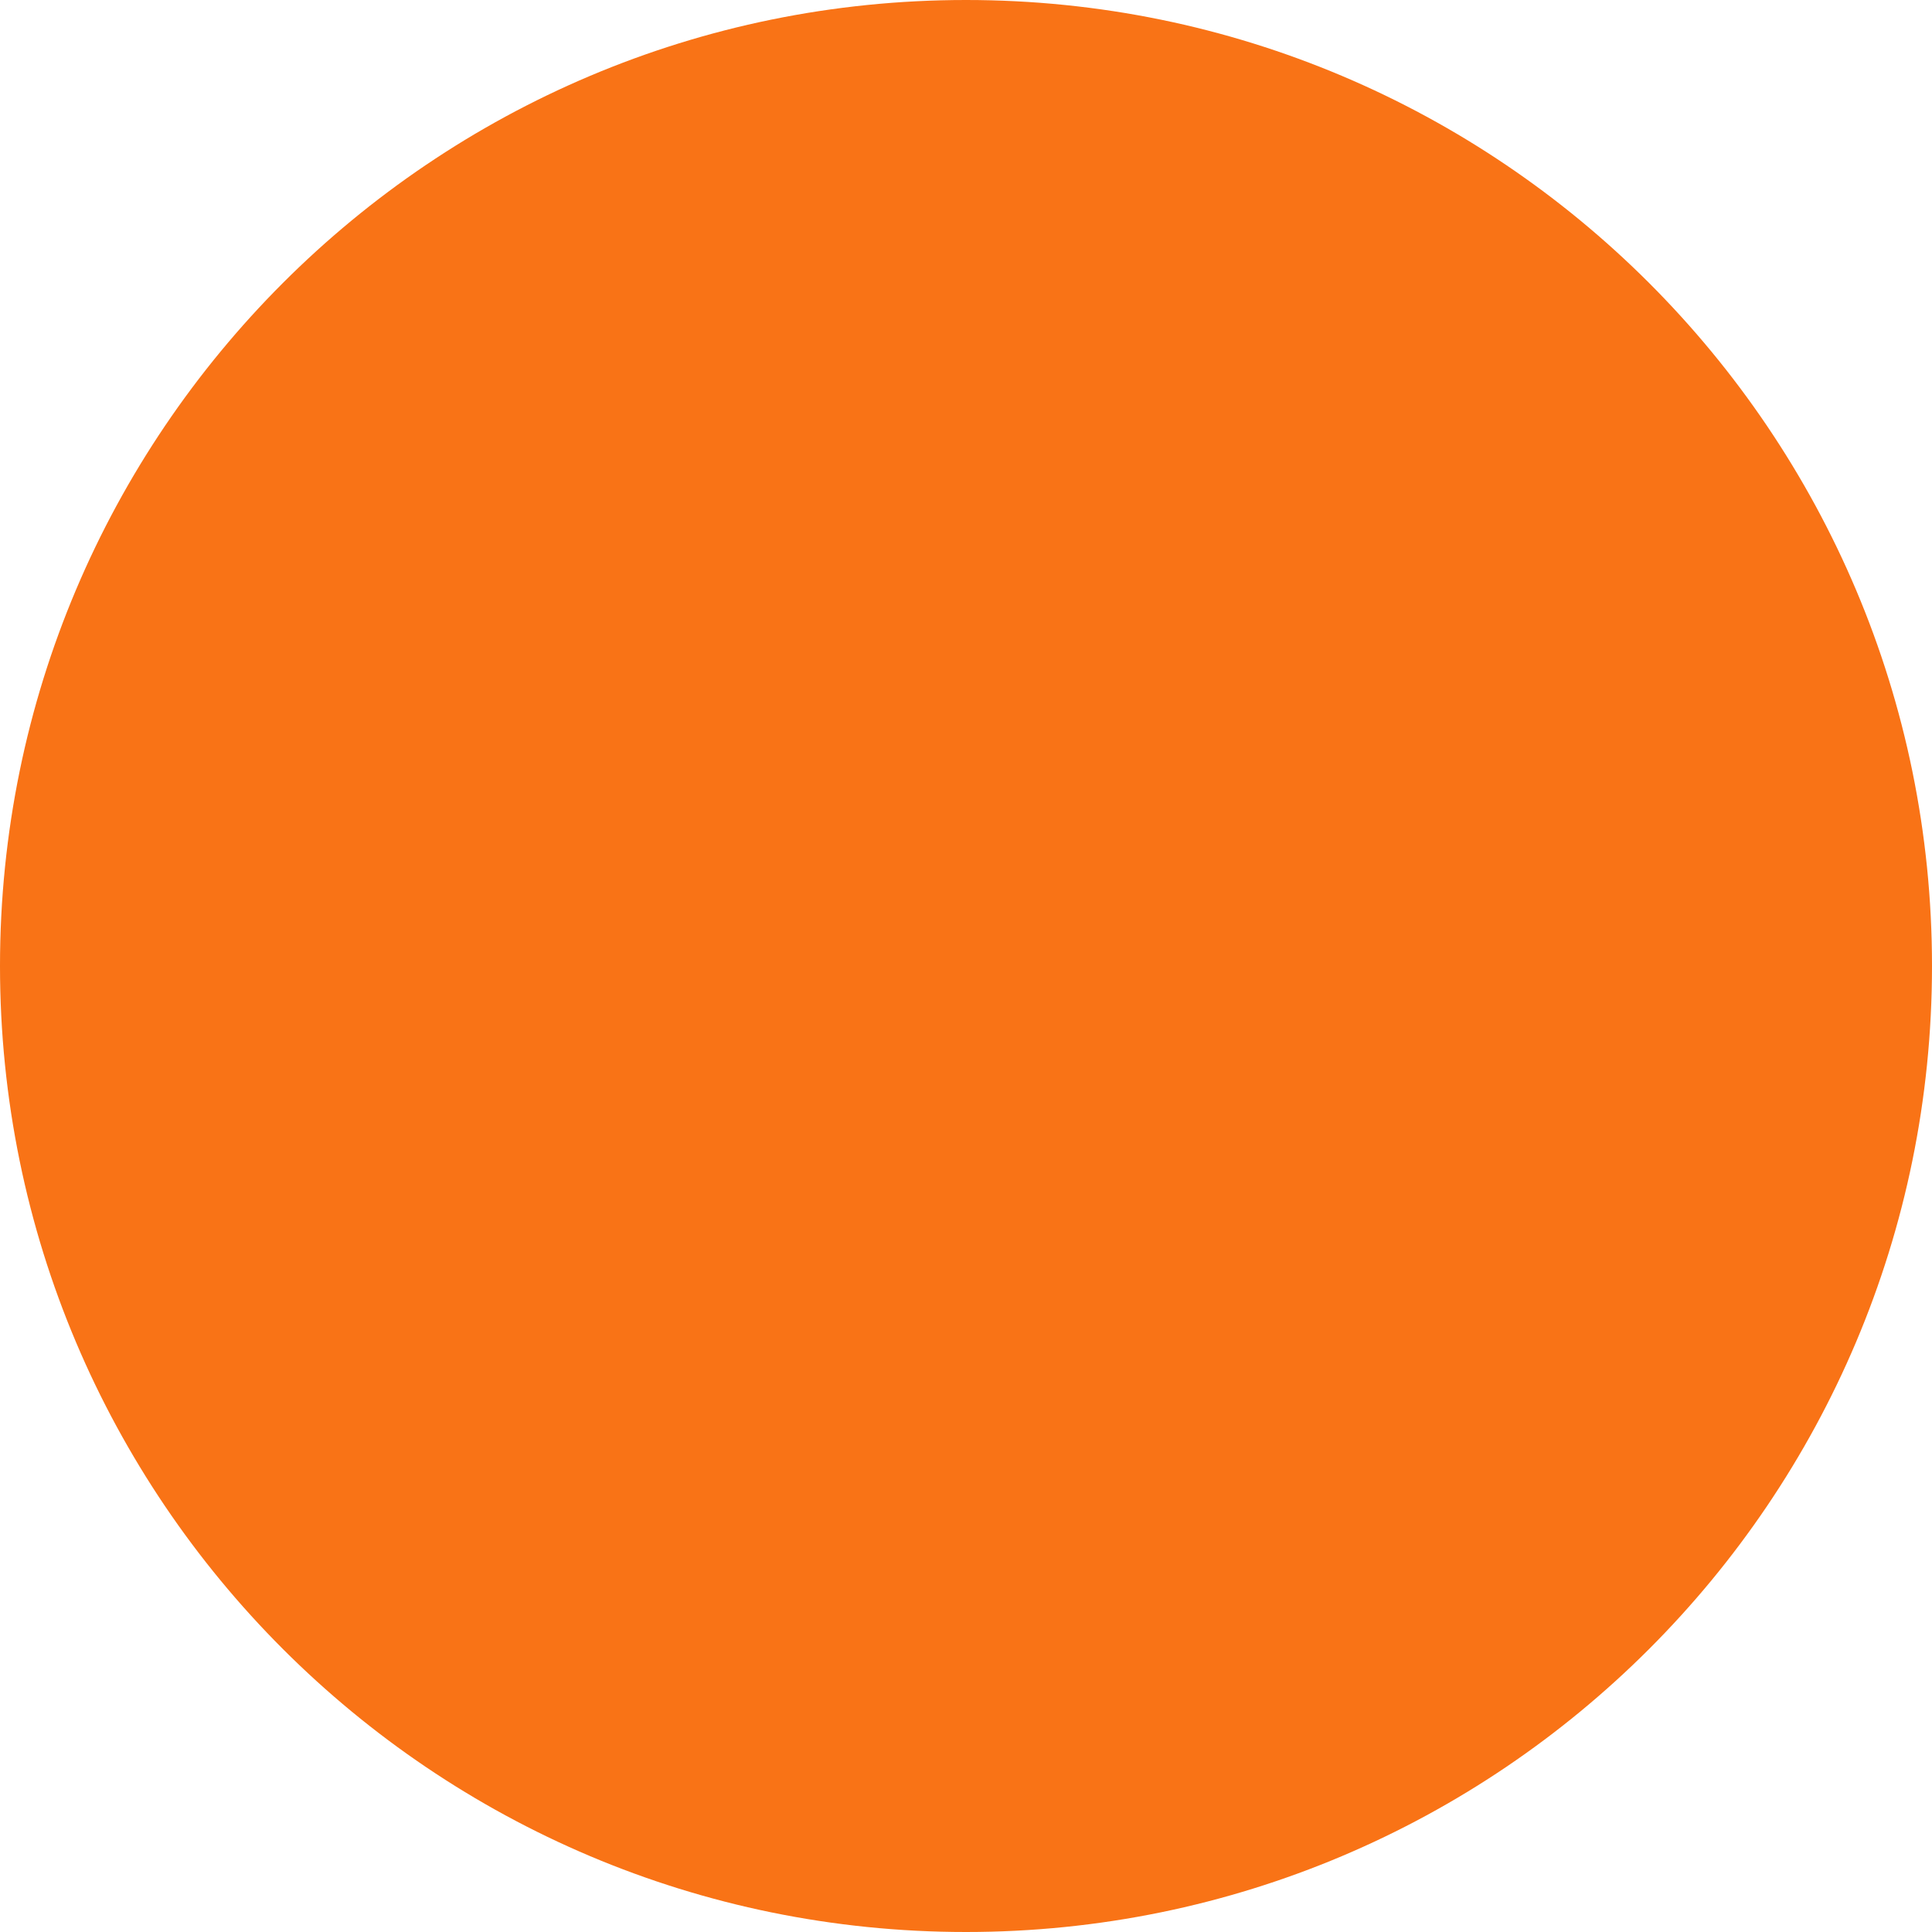
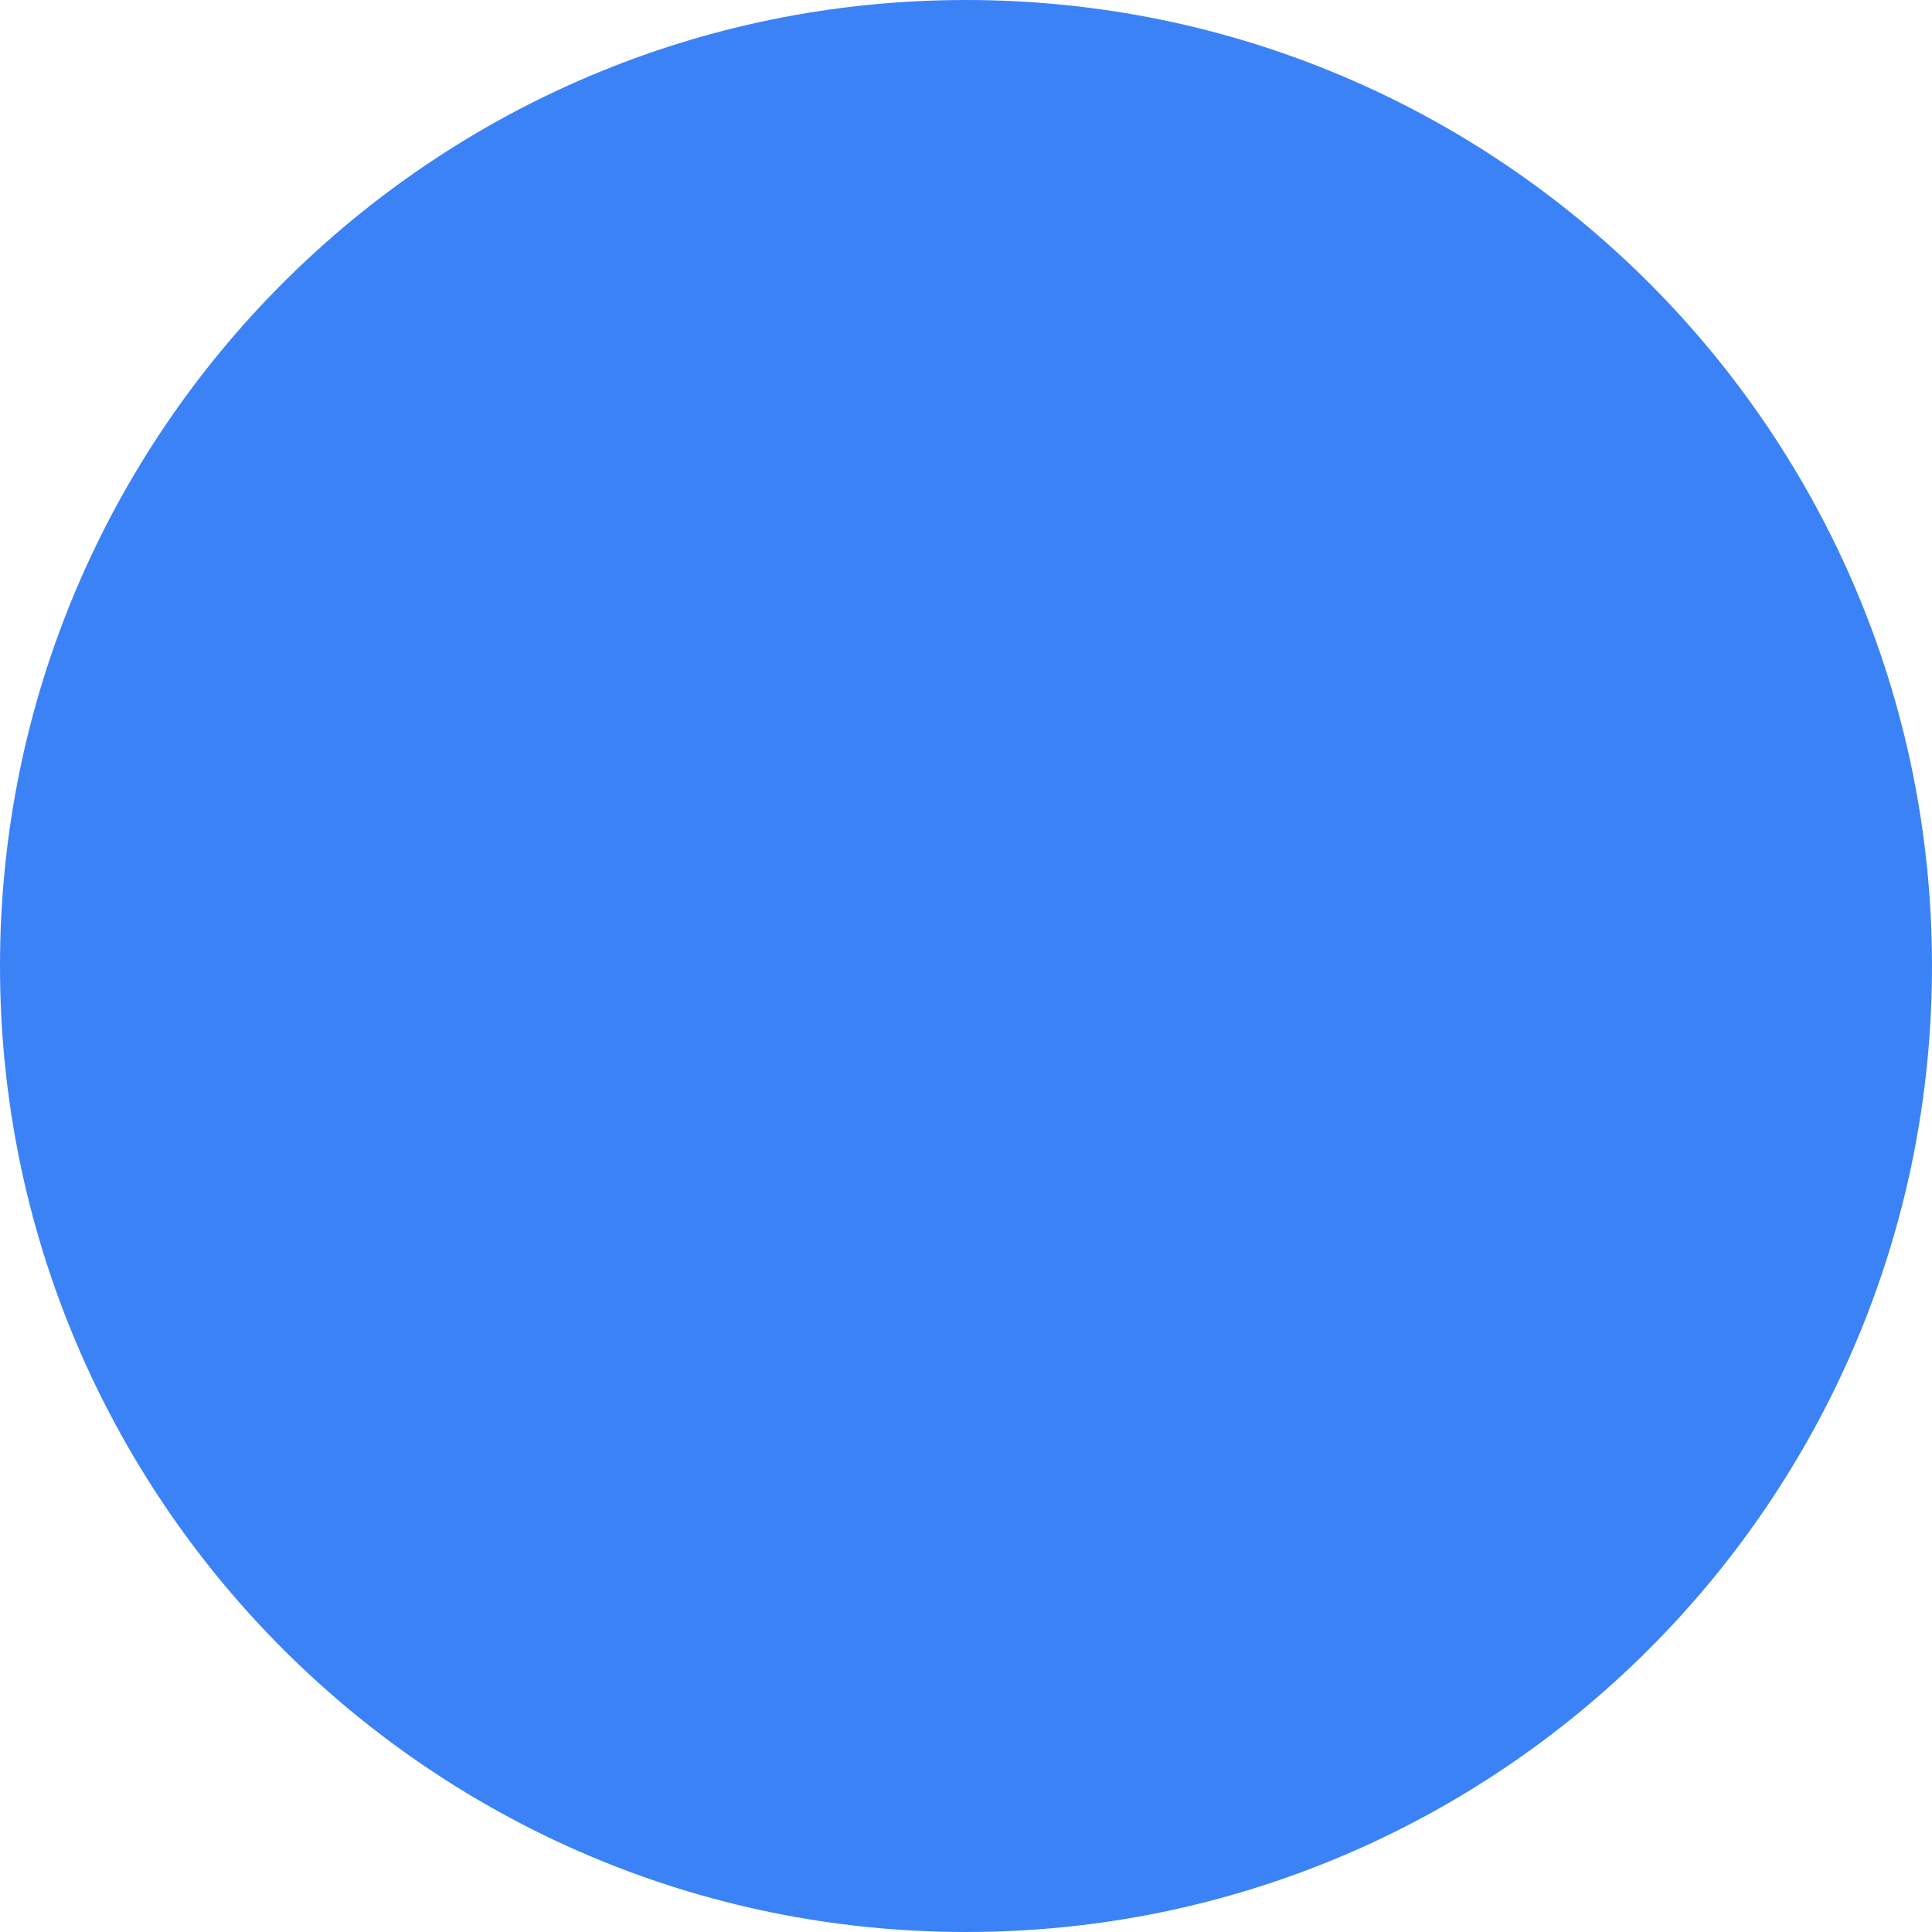
- <svg xmlns="http://www.w3.org/2000/svg" width="24" height="24" viewBox="0 0 24 24" fill="#000">
-   <circle cx="12" cy="12" r="12" fill="#F97316" />
+ <svg xmlns="http://www.w3.org/2000/svg" width="24" height="24" viewBox="0 0 24 24" fill="none">
+   <circle cx="12" cy="12" r="12" fill="#3b82f6" />
</svg>
